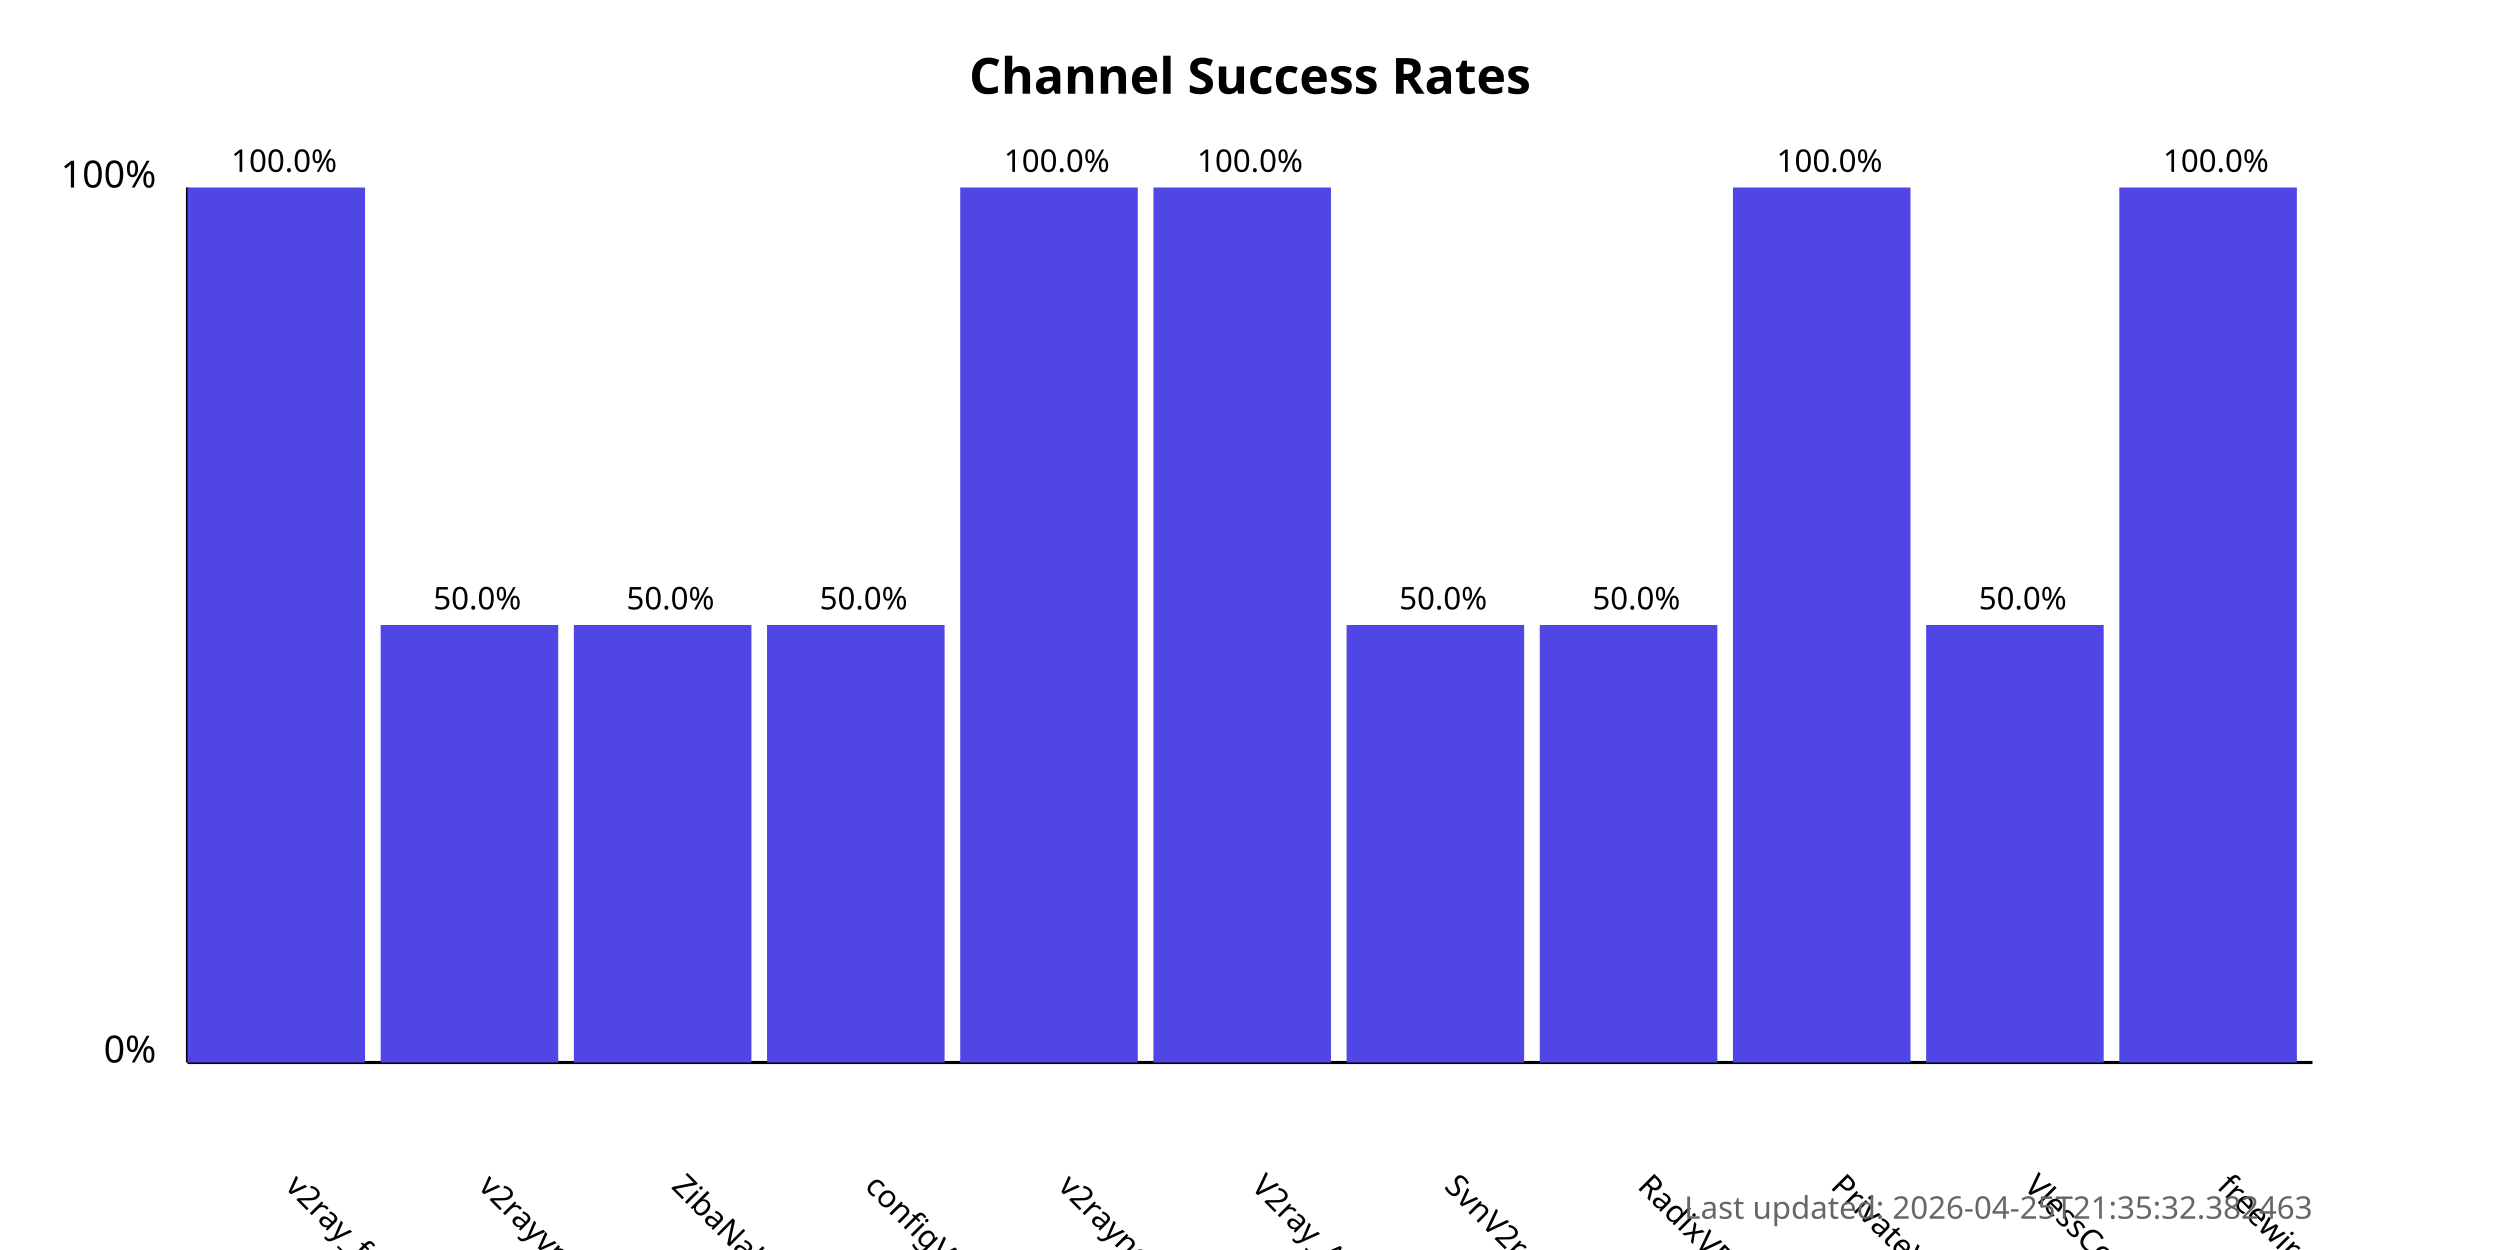
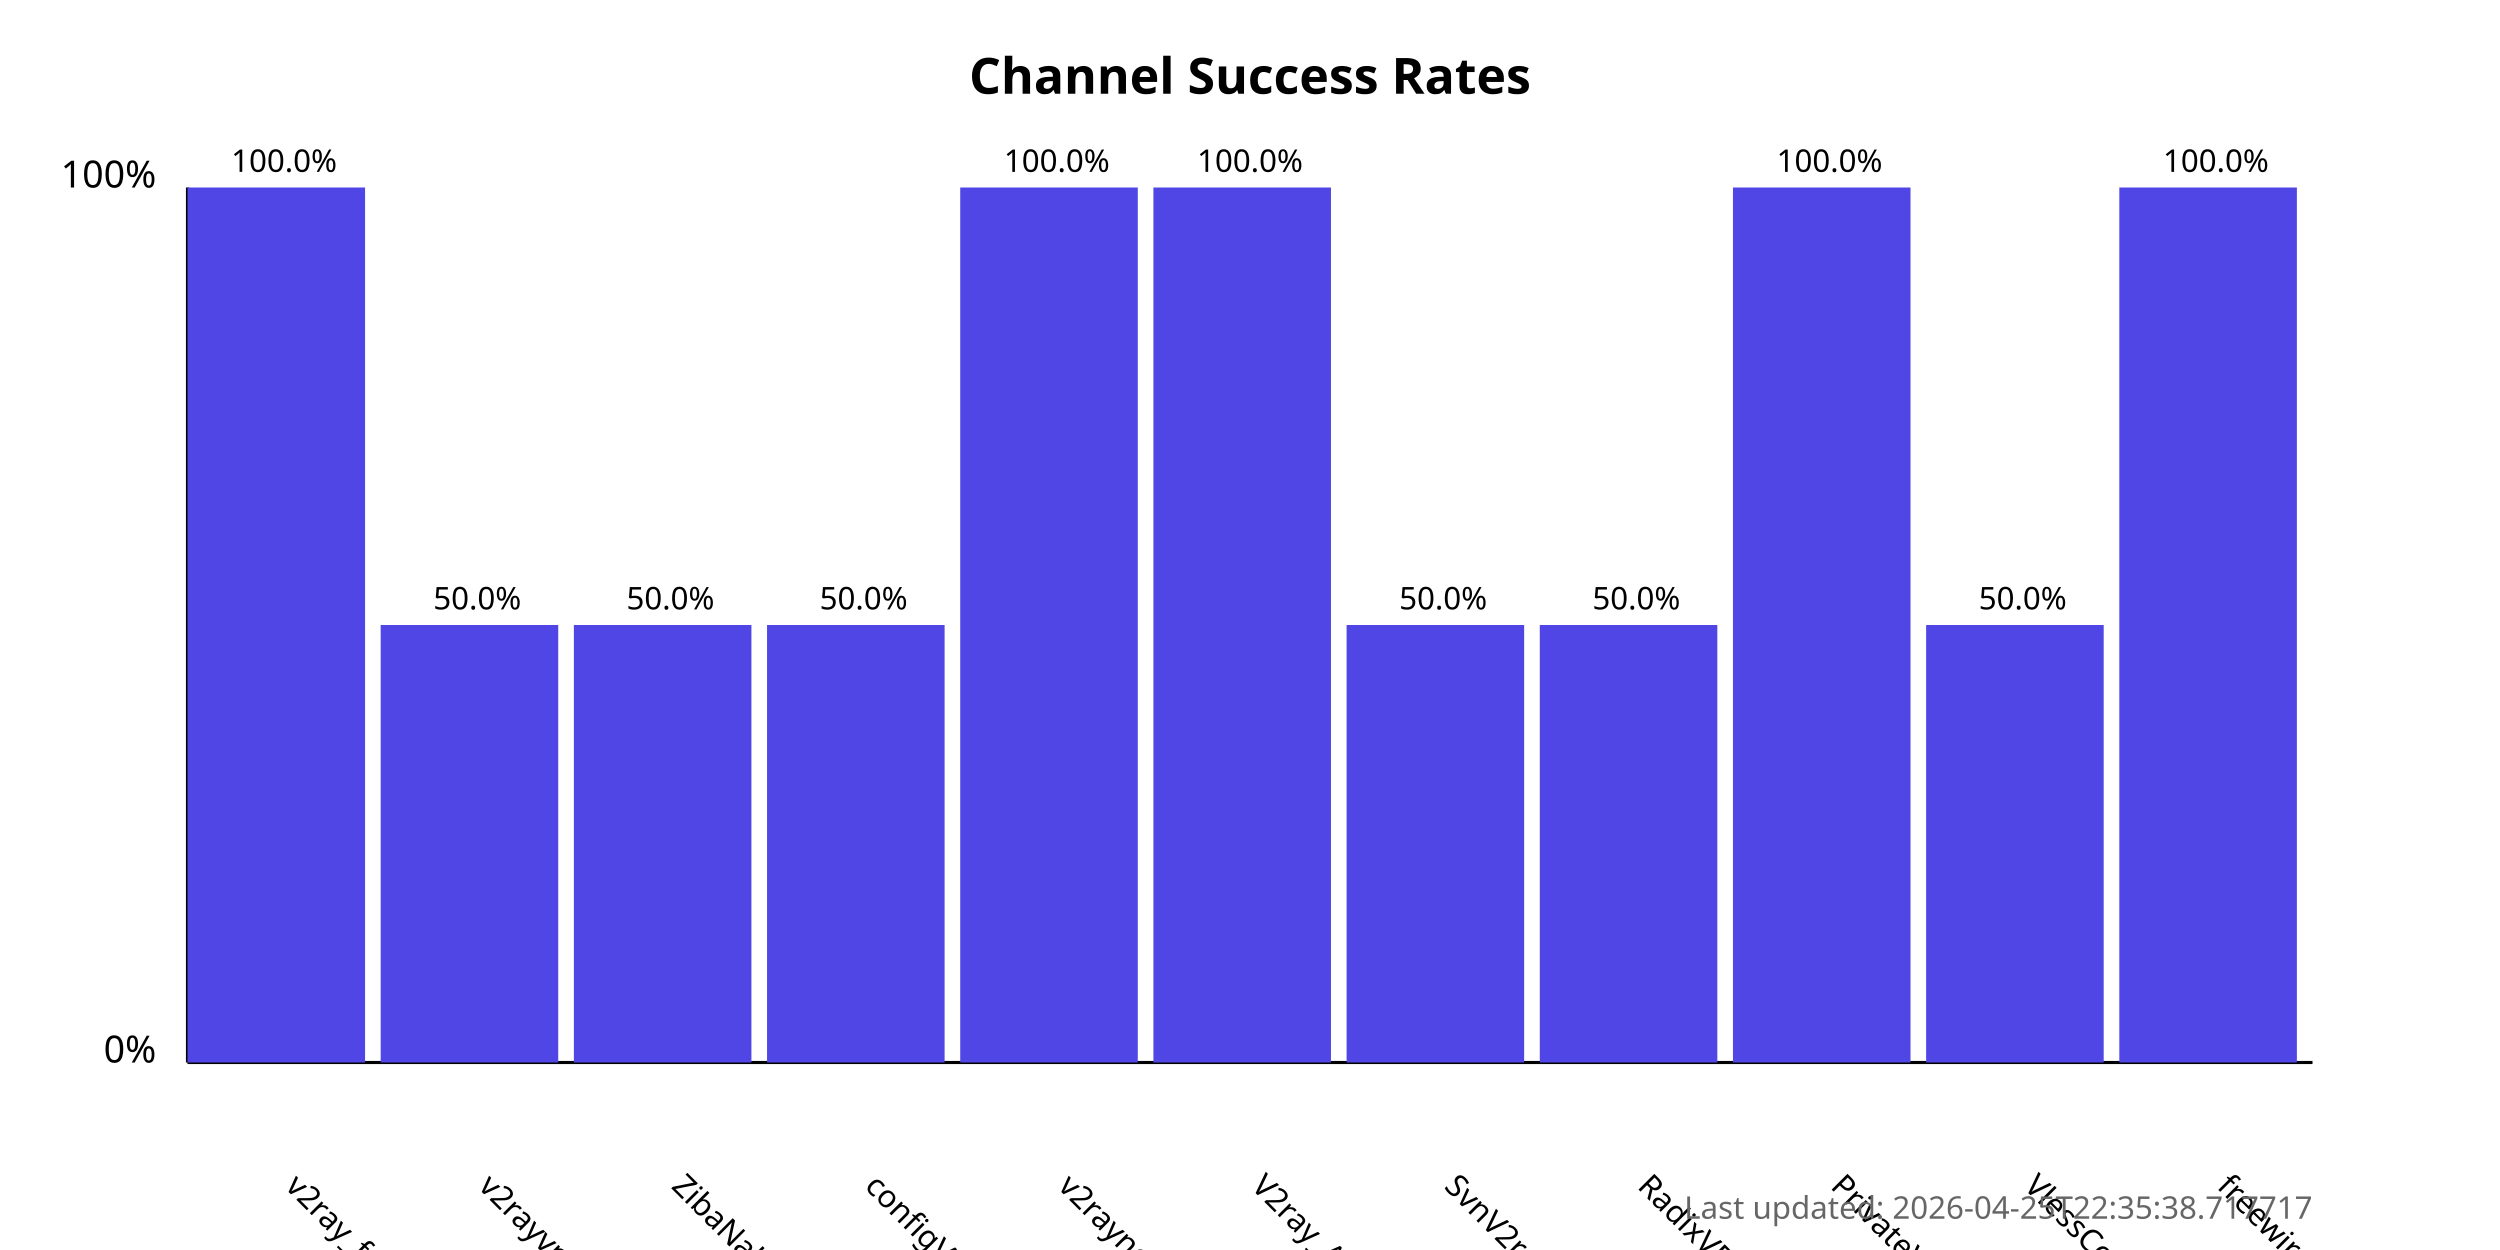
<svg xmlns="http://www.w3.org/2000/svg" width="800" height="400">
  <style>
            .chart-title { font: bold 16px sans-serif; }
            .axis-label { font: 12px sans-serif; }
            .tick-label { font: 10px sans-serif; }
            .bar { fill: #4f46e5; }
            .bar:hover { fill: #6366f1; }
            .timestamp { font: 10px sans-serif; fill: #666; }
        </style>
  <text x="400.0" y="30" text-anchor="middle" class="chart-title">
            Channel Success Rates
        </text>
  <line x1="60" y1="340" x2="60" y2="60" stroke="black" stroke-width="1" />
  <line x1="60" y1="340" x2="740" y2="340" stroke="black" stroke-width="1" />
  <text x="50" y="340" text-anchor="end" class="axis-label">0%</text>
  <text x="50" y="60" text-anchor="end" class="axis-label">100%</text>
  <g>
    <rect x="60" y="60.0" width="56.818" height="280.0" class="bar" />
    <text x="90.909" y="380" transform="rotate(45, 90.90909, 380)" text-anchor="start" class="tick-label">
                v2ray_free_conf
            </text>
    <text x="90.909" y="55.0" text-anchor="middle" class="tick-label">
                100.0%
            </text>
  </g>
  <g>
    <rect x="121.818" y="200.0" width="56.818" height="140.0" class="bar" />
    <text x="152.727" y="380" transform="rotate(45, 152.7273, 380)" text-anchor="start" class="tick-label">
                v2rayvpno
            </text>
    <text x="152.727" y="195.0" text-anchor="middle" class="tick-label">
                50.0%
            </text>
  </g>
  <g>
    <rect x="183.636" y="200.0" width="56.818" height="140.0" class="bar" />
    <text x="214.545" y="380" transform="rotate(45, 214.5455, 380)" text-anchor="start" class="tick-label">
                ZibaNabz
            </text>
    <text x="214.545" y="195.0" text-anchor="middle" class="tick-label">
                50.0%
            </text>
  </g>
  <g>
    <rect x="245.455" y="200.0" width="56.818" height="140.0" class="bar" />
    <text x="276.364" y="380" transform="rotate(45, 276.3636, 380)" text-anchor="start" class="tick-label">
                configV2rayForFree
            </text>
    <text x="276.364" y="195.0" text-anchor="middle" class="tick-label">
                50.0%
            </text>
  </g>
  <g>
    <rect x="307.273" y="60.0" width="56.818" height="280.0" class="bar" />
    <text x="338.182" y="380" transform="rotate(45, 338.1818, 380)" text-anchor="start" class="tick-label">
                v2rayngvpn
            </text>
    <text x="338.182" y="55.0" text-anchor="middle" class="tick-label">
                100.0%
            </text>
  </g>
  <g>
    <rect x="369.091" y="60.0" width="56.818" height="280.0" class="bar" />
    <text x="400.0" y="380" transform="rotate(45, 400.0, 380)" text-anchor="start" class="tick-label">
                V2ray_Alpha
            </text>
    <text x="400.0" y="55.0" text-anchor="middle" class="tick-label">
                100.0%
            </text>
  </g>
  <g>
    <rect x="430.909" y="200.0" width="56.818" height="140.0" class="bar" />
    <text x="461.818" y="380" transform="rotate(45, 461.8182, 380)" text-anchor="start" class="tick-label">
                SvnV2ray
            </text>
    <text x="461.818" y="195.0" text-anchor="middle" class="tick-label">
                50.0%
            </text>
  </g>
  <g>
    <rect x="492.727" y="200.0" width="56.818" height="140.0" class="bar" />
    <text x="523.636" y="380" transform="rotate(45, 523.6364, 380)" text-anchor="start" class="tick-label">
                RadixVPN
            </text>
    <text x="523.636" y="195.0" text-anchor="middle" class="tick-label">
                50.0%
            </text>
  </g>
  <g>
    <rect x="554.545" y="60.0" width="56.818" height="280.0" class="bar" />
    <text x="585.455" y="380" transform="rotate(45, 585.4545, 380)" text-anchor="start" class="tick-label">
                PrivateVPNs
            </text>
    <text x="585.455" y="55.0" text-anchor="middle" class="tick-label">
                100.0%
            </text>
  </g>
  <g>
    <rect x="616.364" y="200.0" width="56.818" height="140.0" class="bar" />
    <text x="647.273" y="380" transform="rotate(45, 647.2727, 380)" text-anchor="start" class="tick-label">
                VlessConfig
            </text>
    <text x="647.273" y="195.0" text-anchor="middle" class="tick-label">
                50.0%
            </text>
  </g>
  <g>
    <rect x="678.182" y="60.0" width="56.818" height="280.0" class="bar" />
    <text x="709.091" y="380" transform="rotate(45, 709.0909, 380)" text-anchor="start" class="tick-label">
                freewireguard
            </text>
    <text x="709.091" y="55.0" text-anchor="middle" class="tick-label">
                100.0%
            </text>
  </g>
  <text x="740" y="390" text-anchor="end" class="timestamp">
-             Last updated: 2026-04-25T21:35:32.382463
+             Last updated: 2026-04-25T22:35:38.717717
        </text>
</svg>
